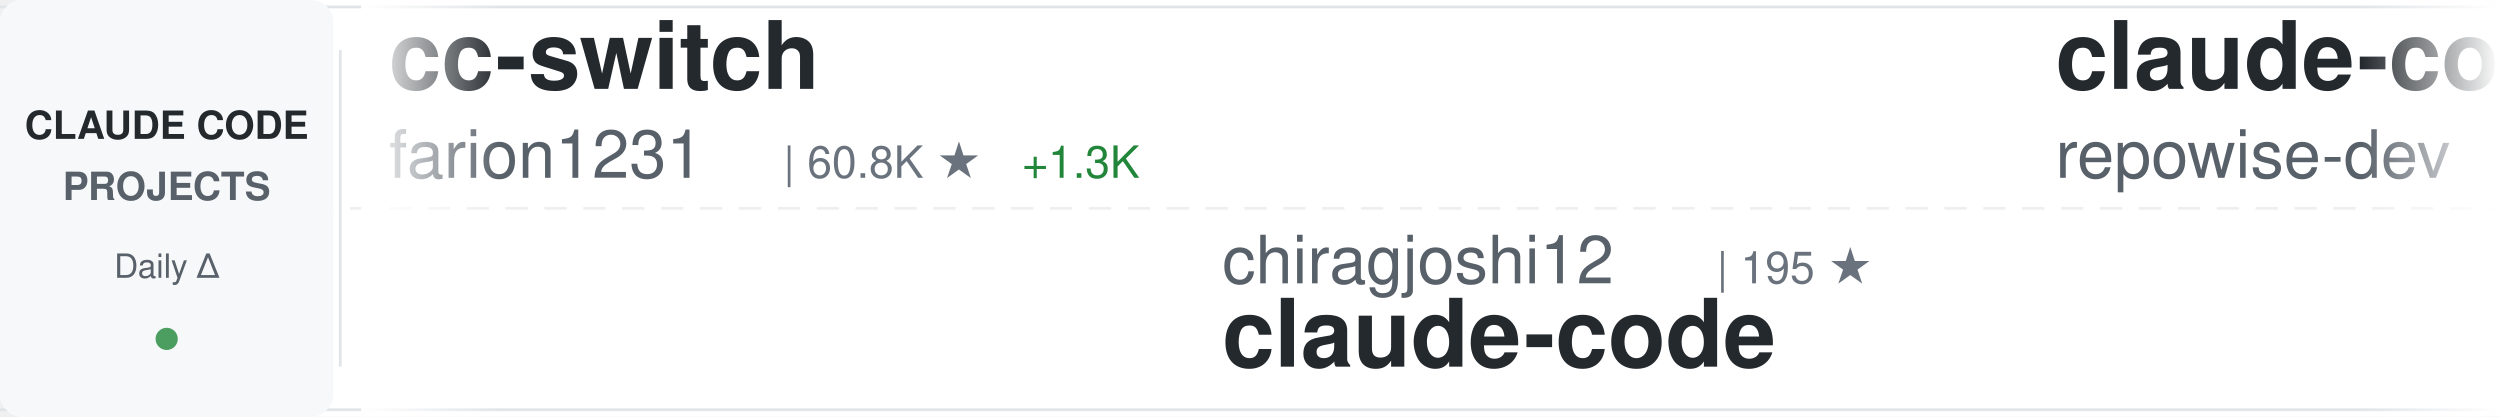
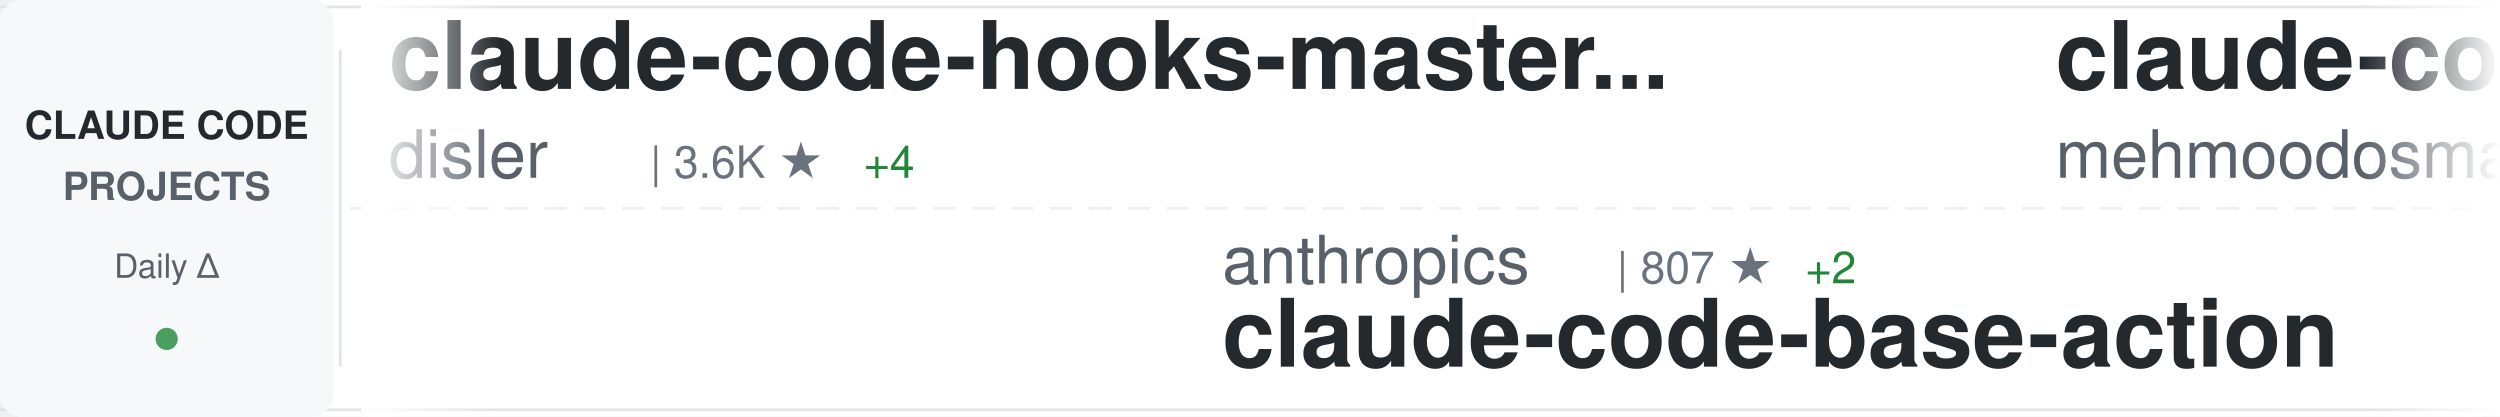
<svg xmlns="http://www.w3.org/2000/svg" width="900" height="150">
  <defs>
    <linearGradient id="awesomeLeftFade" x1="0%" y1="0%" x2="100%" y2="0%">
      <stop offset="0%" style="stop-color:#ffffff;stop-opacity:1" />
      <stop offset="100%" style="stop-color:#ffffff;stop-opacity:0" />
    </linearGradient>
    <linearGradient id="awesomeRightFade" x1="0%" y1="0%" x2="100%" y2="0%">
      <stop offset="0%" style="stop-color:#ffffff;stop-opacity:0" />
      <stop offset="100%" style="stop-color:#ffffff;stop-opacity:1" />
    </linearGradient>
  </defs>
  <rect width="900" height="150" fill="#ffffff" rx="8" />
  <rect x="0" y="2" width="900" height="1" fill="#e1e4e8" />
  <rect x="0" y="147" width="900" height="1" fill="#e1e4e8" />
  <line x1="0" y1="75" x2="900" y2="75" stroke="#e1e4e8" stroke-width="1" stroke-dasharray="8 6" opacity="0.6" />
  <rect x="0" y="0" width="120" height="150" fill="#f6f8fa" rx="8" />
  <text x="60" y="50" font-family="-apple-system, BlinkMacSystemFont, 'Segoe UI', Helvetica, Arial, sans-serif" font-size="14" font-weight="600" fill="#24292e" text-anchor="middle">CLAUDE CODE</text>
  <text x="60" y="72" font-family="-apple-system, BlinkMacSystemFont, 'Segoe UI', Helvetica, Arial, sans-serif" font-size="14" font-weight="600" fill="#586069" text-anchor="middle">PROJECTS</text>
  <text x="60" y="100" font-family="-apple-system, BlinkMacSystemFont, 'Segoe UI', Helvetica, Arial, sans-serif" font-size="12" font-weight="500" fill="#586069" text-anchor="middle">Daily Δ</text>
  <circle cx="60" cy="122" r="4" fill="#22863a" opacity="0.8" />
  <rect x="122" y="18" width="1" height="114" fill="#e1e4e8" />
  <clipPath id="awesomeTickerClip">
    <rect x="130" y="0" width="770" height="150" />
  </clipPath>
  <g clip-path="url(#awesomeTickerClip)">
    <g id="awesomeTickerItems">
      <animateTransform attributeName="transform" attributeType="XML" type="translate" from="0 0" to="-3000 0" dur="54s" repeatCount="indefinite" />
      <g transform="translate(0, 0)">
-         <text x="140" y="32" font-family="-apple-system, BlinkMacSystemFont, 'Segoe UI', Helvetica, Arial, sans-serif" font-size="34" font-weight="600" fill="#24292e">cc-switch</text>
-         <text x="140" y="64" font-family="-apple-system, BlinkMacSystemFont, 'Segoe UI', Helvetica, Arial, sans-serif" font-size="24" font-weight="400" fill="#586069">farion1231</text>
-         <text x="282" y="64" font-family="-apple-system, BlinkMacSystemFont, 'Segoe UI', Helvetica, Arial, sans-serif" font-size="16" font-weight="500" fill="#6a737d">| 60.8K ★</text>
-         <text x="368" y="64" font-family="-apple-system, BlinkMacSystemFont, 'Segoe UI', Helvetica, Arial, sans-serif" font-size="16" font-weight="500" fill="#22863a"> +1.3K</text>
+         <text x="140" y="32" font-family="-apple-system, BlinkMacSystemFont, 'Segoe UI', Helvetica, Arial, sans-serif" font-size="34" font-weight="600" fill="#24292e">claude-code-hooks-master...</text>
+         <text x="140" y="64" font-family="-apple-system, BlinkMacSystemFont, 'Segoe UI', Helvetica, Arial, sans-serif" font-size="24" font-weight="400" fill="#586069">disler</text>
+         <text x="234" y="64" font-family="-apple-system, BlinkMacSystemFont, 'Segoe UI', Helvetica, Arial, sans-serif" font-size="16" font-weight="500" fill="#6a737d">| 3.6K ★</text>
+         <text x="311" y="64" font-family="-apple-system, BlinkMacSystemFont, 'Segoe UI', Helvetica, Arial, sans-serif" font-size="16" font-weight="500" fill="#22863a"> +4</text>
      </g>
      <g transform="translate(300, 0)">
-         <text x="140" y="102" font-family="-apple-system, BlinkMacSystemFont, 'Segoe UI', Helvetica, Arial, sans-serif" font-size="24" font-weight="400" fill="#586069">chiragjoshi12</text>
-         <text x="318" y="102" font-family="-apple-system, BlinkMacSystemFont, 'Segoe UI', Helvetica, Arial, sans-serif" font-size="16" font-weight="500" fill="#6a737d">| 195 ★</text>
-         <text x="140" y="132" font-family="-apple-system, BlinkMacSystemFont, 'Segoe UI', Helvetica, Arial, sans-serif" font-size="34" font-weight="600" fill="#24292e">claude-code</text>
+         <text x="140" y="102" font-family="-apple-system, BlinkMacSystemFont, 'Segoe UI', Helvetica, Arial, sans-serif" font-size="24" font-weight="400" fill="#586069">anthropics</text>
+         <text x="282" y="102" font-family="-apple-system, BlinkMacSystemFont, 'Segoe UI', Helvetica, Arial, sans-serif" font-size="16" font-weight="500" fill="#6a737d">| 807 ★</text>
+         <text x="350" y="102" font-family="-apple-system, BlinkMacSystemFont, 'Segoe UI', Helvetica, Arial, sans-serif" font-size="16" font-weight="500" fill="#22863a"> +2</text>
+         <text x="140" y="132" font-family="-apple-system, BlinkMacSystemFont, 'Segoe UI', Helvetica, Arial, sans-serif" font-size="34" font-weight="600" fill="#24292e">claude-code-base-action</text>
      </g>
      <g transform="translate(600, 0)">
-         <text x="140" y="32" font-family="-apple-system, BlinkMacSystemFont, 'Segoe UI', Helvetica, Arial, sans-serif" font-size="34" font-weight="600" fill="#24292e">claude-code-prompts</text>
-         <text x="140" y="64" font-family="-apple-system, BlinkMacSystemFont, 'Segoe UI', Helvetica, Arial, sans-serif" font-size="24" font-weight="400" fill="#586069">repowise-dev</text>
-         <text x="306" y="64" font-family="-apple-system, BlinkMacSystemFont, 'Segoe UI', Helvetica, Arial, sans-serif" font-size="16" font-weight="500" fill="#6a737d">| 994 ★</text>
-         <text x="374" y="64" font-family="-apple-system, BlinkMacSystemFont, 'Segoe UI', Helvetica, Arial, sans-serif" font-size="16" font-weight="500" fill="#22863a"> +3</text>
-       </g>
-       <g transform="translate(900, 0)">
-         <text x="140" y="102" font-family="-apple-system, BlinkMacSystemFont, 'Segoe UI', Helvetica, Arial, sans-serif" font-size="24" font-weight="400" fill="#586069">affaan-m</text>
-         <text x="258" y="102" font-family="-apple-system, BlinkMacSystemFont, 'Segoe UI', Helvetica, Arial, sans-serif" font-size="16" font-weight="500" fill="#6a737d">| 174.4K ★</text>
-         <text x="353" y="102" font-family="-apple-system, BlinkMacSystemFont, 'Segoe UI', Helvetica, Arial, sans-serif" font-size="16" font-weight="500" fill="#22863a"> +794</text>
-         <text x="140" y="132" font-family="-apple-system, BlinkMacSystemFont, 'Segoe UI', Helvetica, Arial, sans-serif" font-size="34" font-weight="600" fill="#24292e">everything-claude-code</text>
-       </g>
-       <g transform="translate(1200, 0)">
-         <text x="140" y="32" font-family="-apple-system, BlinkMacSystemFont, 'Segoe UI', Helvetica, Arial, sans-serif" font-size="34" font-weight="600" fill="#24292e">free-claude-code</text>
-         <text x="140" y="64" font-family="-apple-system, BlinkMacSystemFont, 'Segoe UI', Helvetica, Arial, sans-serif" font-size="24" font-weight="400" fill="#586069">Alishahryar1</text>
-         <text x="306" y="64" font-family="-apple-system, BlinkMacSystemFont, 'Segoe UI', Helvetica, Arial, sans-serif" font-size="16" font-weight="500" fill="#6a737d">| 21.8K ★</text>
-         <text x="392" y="64" font-family="-apple-system, BlinkMacSystemFont, 'Segoe UI', Helvetica, Arial, sans-serif" font-size="16" font-weight="500" fill="#22863a"> +461</text>
-       </g>
-       <g transform="translate(1500, 0)">
-         <text x="140" y="102" font-family="-apple-system, BlinkMacSystemFont, 'Segoe UI', Helvetica, Arial, sans-serif" font-size="24" font-weight="400" fill="#586069">anthropics</text>
-         <text x="282" y="102" font-family="-apple-system, BlinkMacSystemFont, 'Segoe UI', Helvetica, Arial, sans-serif" font-size="16" font-weight="500" fill="#6a737d">| 128.9K ★</text>
-         <text x="377" y="102" font-family="-apple-system, BlinkMacSystemFont, 'Segoe UI', Helvetica, Arial, sans-serif" font-size="16" font-weight="500" fill="#22863a"> +574</text>
-         <text x="140" y="132" font-family="-apple-system, BlinkMacSystemFont, 'Segoe UI', Helvetica, Arial, sans-serif" font-size="34" font-weight="600" fill="#24292e">skills</text>
-       </g>
-       <g transform="translate(1800, 0)">
-         <text x="140" y="32" font-family="-apple-system, BlinkMacSystemFont, 'Segoe UI', Helvetica, Arial, sans-serif" font-size="34" font-weight="600" fill="#24292e">Claude-code</text>
-         <text x="140" y="64" font-family="-apple-system, BlinkMacSystemFont, 'Segoe UI', Helvetica, Arial, sans-serif" font-size="24" font-weight="400" fill="#586069">zstmfhy</text>
-         <text x="246" y="64" font-family="-apple-system, BlinkMacSystemFont, 'Segoe UI', Helvetica, Arial, sans-serif" font-size="16" font-weight="500" fill="#6a737d">| 190 ★</text>
-       </g>
-       <g transform="translate(2100, 0)">
-         <text x="140" y="102" font-family="-apple-system, BlinkMacSystemFont, 'Segoe UI', Helvetica, Arial, sans-serif" font-size="24" font-weight="400" fill="#586069">AprilNEA</text>
-         <text x="258" y="102" font-family="-apple-system, BlinkMacSystemFont, 'Segoe UI', Helvetica, Arial, sans-serif" font-size="16" font-weight="500" fill="#6a737d">| 377 ★</text>
-         <text x="140" y="132" font-family="-apple-system, BlinkMacSystemFont, 'Segoe UI', Helvetica, Arial, sans-serif" font-size="34" font-weight="600" fill="#24292e">claude-code-source</text>
-       </g>
-       <g transform="translate(2400, 0)">
        <text x="140" y="32" font-family="-apple-system, BlinkMacSystemFont, 'Segoe UI', Helvetica, Arial, sans-serif" font-size="34" font-weight="600" fill="#24292e">claude-code</text>
        <text x="140" y="64" font-family="-apple-system, BlinkMacSystemFont, 'Segoe UI', Helvetica, Arial, sans-serif" font-size="24" font-weight="400" fill="#586069">mehmoodosman</text>
        <text x="306" y="64" font-family="-apple-system, BlinkMacSystemFont, 'Segoe UI', Helvetica, Arial, sans-serif" font-size="16" font-weight="500" fill="#6a737d">| 168 ★</text>
      </g>
+       <g transform="translate(900, 0)">
+         <text x="140" y="102" font-family="-apple-system, BlinkMacSystemFont, 'Segoe UI', Helvetica, Arial, sans-serif" font-size="24" font-weight="400" fill="#586069">bfly123</text>
+         <text x="246" y="102" font-family="-apple-system, BlinkMacSystemFont, 'Segoe UI', Helvetica, Arial, sans-serif" font-size="16" font-weight="500" fill="#6a737d">| 2.5K ★</text>
+         <text x="323" y="102" font-family="-apple-system, BlinkMacSystemFont, 'Segoe UI', Helvetica, Arial, sans-serif" font-size="16" font-weight="500" fill="#22863a"> +8</text>
+         <text x="140" y="132" font-family="-apple-system, BlinkMacSystemFont, 'Segoe UI', Helvetica, Arial, sans-serif" font-size="34" font-weight="600" fill="#24292e">claude_codex_bridge</text>
+       </g>
+       <g transform="translate(1200, 0)">
+         <text x="140" y="32" font-family="-apple-system, BlinkMacSystemFont, 'Segoe UI', Helvetica, Arial, sans-serif" font-size="34" font-weight="600" fill="#24292e">claude-code-webui</text>
+         <text x="140" y="64" font-family="-apple-system, BlinkMacSystemFont, 'Segoe UI', Helvetica, Arial, sans-serif" font-size="24" font-weight="400" fill="#586069">sugyan</text>
+         <text x="234" y="64" font-family="-apple-system, BlinkMacSystemFont, 'Segoe UI', Helvetica, Arial, sans-serif" font-size="16" font-weight="500" fill="#6a737d">| 1.1K ★</text>
+         <text x="311" y="64" font-family="-apple-system, BlinkMacSystemFont, 'Segoe UI', Helvetica, Arial, sans-serif" font-size="16" font-weight="500" fill="#22863a"> +2</text>
+       </g>
+       <g transform="translate(1500, 0)">
+         <text x="140" y="102" font-family="-apple-system, BlinkMacSystemFont, 'Segoe UI', Helvetica, Arial, sans-serif" font-size="24" font-weight="400" fill="#586069">isboyjc</text>
+         <text x="246" y="102" font-family="-apple-system, BlinkMacSystemFont, 'Segoe UI', Helvetica, Arial, sans-serif" font-size="16" font-weight="500" fill="#6a737d">| 156 ★</text>
+         <text x="140" y="132" font-family="-apple-system, BlinkMacSystemFont, 'Segoe UI', Helvetica, Arial, sans-serif" font-size="34" font-weight="600" fill="#24292e">claude-code</text>
+       </g>
+       <g transform="translate(1800, 0)">
+         <text x="140" y="32" font-family="-apple-system, BlinkMacSystemFont, 'Segoe UI', Helvetica, Arial, sans-serif" font-size="34" font-weight="600" fill="#24292e">claude-code-source</text>
+         <text x="140" y="64" font-family="-apple-system, BlinkMacSystemFont, 'Segoe UI', Helvetica, Arial, sans-serif" font-size="24" font-weight="400" fill="#586069">AprilNEA</text>
+         <text x="258" y="64" font-family="-apple-system, BlinkMacSystemFont, 'Segoe UI', Helvetica, Arial, sans-serif" font-size="16" font-weight="500" fill="#6a737d">| 377 ★</text>
+       </g>
+       <g transform="translate(2100, 0)">
+         <text x="140" y="102" font-family="-apple-system, BlinkMacSystemFont, 'Segoe UI', Helvetica, Arial, sans-serif" font-size="24" font-weight="400" fill="#586069">anthropics</text>
+         <text x="282" y="102" font-family="-apple-system, BlinkMacSystemFont, 'Segoe UI', Helvetica, Arial, sans-serif" font-size="16" font-weight="500" fill="#6a737d">| 7.4K ★</text>
+         <text x="359" y="102" font-family="-apple-system, BlinkMacSystemFont, 'Segoe UI', Helvetica, Arial, sans-serif" font-size="16" font-weight="500" fill="#22863a"> +24</text>
+         <text x="140" y="132" font-family="-apple-system, BlinkMacSystemFont, 'Segoe UI', Helvetica, Arial, sans-serif" font-size="34" font-weight="600" fill="#24292e">claude-code-action</text>
+       </g>
+       <g transform="translate(2400, 0)">
+         <text x="140" y="32" font-family="-apple-system, BlinkMacSystemFont, 'Segoe UI', Helvetica, Arial, sans-serif" font-size="34" font-weight="600" fill="#24292e">claude-code-rev</text>
+         <text x="140" y="64" font-family="-apple-system, BlinkMacSystemFont, 'Segoe UI', Helvetica, Arial, sans-serif" font-size="24" font-weight="400" fill="#586069">oboard</text>
+         <text x="234" y="64" font-family="-apple-system, BlinkMacSystemFont, 'Segoe UI', Helvetica, Arial, sans-serif" font-size="16" font-weight="500" fill="#6a737d">| 3.1K ★</text>
+         <text x="311" y="64" font-family="-apple-system, BlinkMacSystemFont, 'Segoe UI', Helvetica, Arial, sans-serif" font-size="16" font-weight="500" fill="#22863a"> +3</text>
+       </g>
      <g transform="translate(2700, 0)">
-         <text x="140" y="102" font-family="-apple-system, BlinkMacSystemFont, 'Segoe UI', Helvetica, Arial, sans-serif" font-size="24" font-weight="400" fill="#586069">chauncygu</text>
-         <text x="270" y="102" font-family="-apple-system, BlinkMacSystemFont, 'Segoe UI', Helvetica, Arial, sans-serif" font-size="16" font-weight="500" fill="#6a737d">| 2.4K ★</text>
-         <text x="347" y="102" font-family="-apple-system, BlinkMacSystemFont, 'Segoe UI', Helvetica, Arial, sans-serif" font-size="16" font-weight="500" fill="#22863a"> +7</text>
-         <text x="140" y="132" font-family="-apple-system, BlinkMacSystemFont, 'Segoe UI', Helvetica, Arial, sans-serif" font-size="34" font-weight="600" fill="#24292e">collection-claude-code-s...</text>
+         <text x="140" y="102" font-family="-apple-system, BlinkMacSystemFont, 'Segoe UI', Helvetica, Arial, sans-serif" font-size="24" font-weight="400" fill="#586069">Piebald-AI</text>
+         <text x="282" y="102" font-family="-apple-system, BlinkMacSystemFont, 'Segoe UI', Helvetica, Arial, sans-serif" font-size="16" font-weight="500" fill="#6a737d">| 10.0K ★</text>
+         <text x="368" y="102" font-family="-apple-system, BlinkMacSystemFont, 'Segoe UI', Helvetica, Arial, sans-serif" font-size="16" font-weight="500" fill="#22863a"> +43</text>
+         <text x="140" y="132" font-family="-apple-system, BlinkMacSystemFont, 'Segoe UI', Helvetica, Arial, sans-serif" font-size="34" font-weight="600" fill="#24292e">claude-code-system-promp...</text>
      </g>
      <g transform="translate(3000, 0)">
-         <text x="140" y="32" font-family="-apple-system, BlinkMacSystemFont, 'Segoe UI', Helvetica, Arial, sans-serif" font-size="34" font-weight="600" fill="#24292e">cc-switch</text>
-         <text x="140" y="64" font-family="-apple-system, BlinkMacSystemFont, 'Segoe UI', Helvetica, Arial, sans-serif" font-size="24" font-weight="400" fill="#586069">farion1231</text>
-         <text x="282" y="64" font-family="-apple-system, BlinkMacSystemFont, 'Segoe UI', Helvetica, Arial, sans-serif" font-size="16" font-weight="500" fill="#6a737d">| 60.8K ★</text>
-         <text x="368" y="64" font-family="-apple-system, BlinkMacSystemFont, 'Segoe UI', Helvetica, Arial, sans-serif" font-size="16" font-weight="500" fill="#22863a"> +1.3K</text>
+         <text x="140" y="32" font-family="-apple-system, BlinkMacSystemFont, 'Segoe UI', Helvetica, Arial, sans-serif" font-size="34" font-weight="600" fill="#24292e">claude-code-hooks-master...</text>
+         <text x="140" y="64" font-family="-apple-system, BlinkMacSystemFont, 'Segoe UI', Helvetica, Arial, sans-serif" font-size="24" font-weight="400" fill="#586069">disler</text>
+         <text x="234" y="64" font-family="-apple-system, BlinkMacSystemFont, 'Segoe UI', Helvetica, Arial, sans-serif" font-size="16" font-weight="500" fill="#6a737d">| 3.6K ★</text>
+         <text x="311" y="64" font-family="-apple-system, BlinkMacSystemFont, 'Segoe UI', Helvetica, Arial, sans-serif" font-size="16" font-weight="500" fill="#22863a"> +4</text>
      </g>
      <g transform="translate(3300, 0)">
-         <text x="140" y="102" font-family="-apple-system, BlinkMacSystemFont, 'Segoe UI', Helvetica, Arial, sans-serif" font-size="24" font-weight="400" fill="#586069">chiragjoshi12</text>
-         <text x="318" y="102" font-family="-apple-system, BlinkMacSystemFont, 'Segoe UI', Helvetica, Arial, sans-serif" font-size="16" font-weight="500" fill="#6a737d">| 195 ★</text>
-         <text x="140" y="132" font-family="-apple-system, BlinkMacSystemFont, 'Segoe UI', Helvetica, Arial, sans-serif" font-size="34" font-weight="600" fill="#24292e">claude-code</text>
+         <text x="140" y="102" font-family="-apple-system, BlinkMacSystemFont, 'Segoe UI', Helvetica, Arial, sans-serif" font-size="24" font-weight="400" fill="#586069">anthropics</text>
+         <text x="282" y="102" font-family="-apple-system, BlinkMacSystemFont, 'Segoe UI', Helvetica, Arial, sans-serif" font-size="16" font-weight="500" fill="#6a737d">| 807 ★</text>
+         <text x="350" y="102" font-family="-apple-system, BlinkMacSystemFont, 'Segoe UI', Helvetica, Arial, sans-serif" font-size="16" font-weight="500" fill="#22863a"> +2</text>
+         <text x="140" y="132" font-family="-apple-system, BlinkMacSystemFont, 'Segoe UI', Helvetica, Arial, sans-serif" font-size="34" font-weight="600" fill="#24292e">claude-code-base-action</text>
      </g>
      <g transform="translate(3600, 0)">
-         <text x="140" y="32" font-family="-apple-system, BlinkMacSystemFont, 'Segoe UI', Helvetica, Arial, sans-serif" font-size="34" font-weight="600" fill="#24292e">claude-code-prompts</text>
-         <text x="140" y="64" font-family="-apple-system, BlinkMacSystemFont, 'Segoe UI', Helvetica, Arial, sans-serif" font-size="24" font-weight="400" fill="#586069">repowise-dev</text>
-         <text x="306" y="64" font-family="-apple-system, BlinkMacSystemFont, 'Segoe UI', Helvetica, Arial, sans-serif" font-size="16" font-weight="500" fill="#6a737d">| 994 ★</text>
-         <text x="374" y="64" font-family="-apple-system, BlinkMacSystemFont, 'Segoe UI', Helvetica, Arial, sans-serif" font-size="16" font-weight="500" fill="#22863a"> +3</text>
+         <text x="140" y="32" font-family="-apple-system, BlinkMacSystemFont, 'Segoe UI', Helvetica, Arial, sans-serif" font-size="34" font-weight="600" fill="#24292e">claude-code</text>
+         <text x="140" y="64" font-family="-apple-system, BlinkMacSystemFont, 'Segoe UI', Helvetica, Arial, sans-serif" font-size="24" font-weight="400" fill="#586069">mehmoodosman</text>
+         <text x="306" y="64" font-family="-apple-system, BlinkMacSystemFont, 'Segoe UI', Helvetica, Arial, sans-serif" font-size="16" font-weight="500" fill="#6a737d">| 168 ★</text>
      </g>
      <g transform="translate(3900, 0)">
-         <text x="140" y="102" font-family="-apple-system, BlinkMacSystemFont, 'Segoe UI', Helvetica, Arial, sans-serif" font-size="24" font-weight="400" fill="#586069">affaan-m</text>
-         <text x="258" y="102" font-family="-apple-system, BlinkMacSystemFont, 'Segoe UI', Helvetica, Arial, sans-serif" font-size="16" font-weight="500" fill="#6a737d">| 174.4K ★</text>
-         <text x="353" y="102" font-family="-apple-system, BlinkMacSystemFont, 'Segoe UI', Helvetica, Arial, sans-serif" font-size="16" font-weight="500" fill="#22863a"> +794</text>
-         <text x="140" y="132" font-family="-apple-system, BlinkMacSystemFont, 'Segoe UI', Helvetica, Arial, sans-serif" font-size="34" font-weight="600" fill="#24292e">everything-claude-code</text>
+         <text x="140" y="102" font-family="-apple-system, BlinkMacSystemFont, 'Segoe UI', Helvetica, Arial, sans-serif" font-size="24" font-weight="400" fill="#586069">bfly123</text>
+         <text x="246" y="102" font-family="-apple-system, BlinkMacSystemFont, 'Segoe UI', Helvetica, Arial, sans-serif" font-size="16" font-weight="500" fill="#6a737d">| 2.5K ★</text>
+         <text x="323" y="102" font-family="-apple-system, BlinkMacSystemFont, 'Segoe UI', Helvetica, Arial, sans-serif" font-size="16" font-weight="500" fill="#22863a"> +8</text>
+         <text x="140" y="132" font-family="-apple-system, BlinkMacSystemFont, 'Segoe UI', Helvetica, Arial, sans-serif" font-size="34" font-weight="600" fill="#24292e">claude_codex_bridge</text>
      </g>
    </g>
  </g>
  <rect x="130" y="0" width="50" height="150" fill="url(#awesomeLeftFade)" />
  <rect x="850" y="0" width="50" height="150" fill="url(#awesomeRightFade)" />
</svg>
